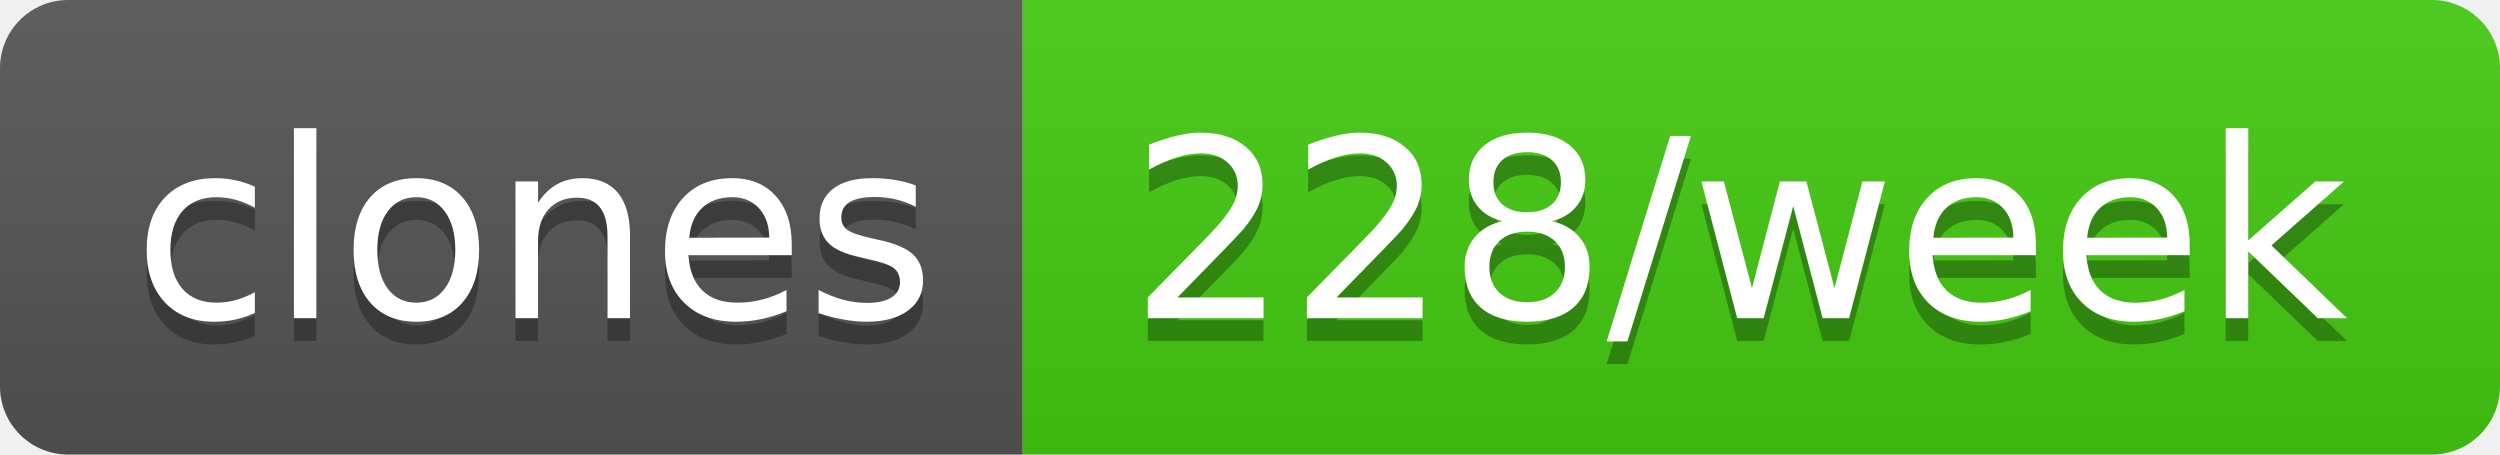
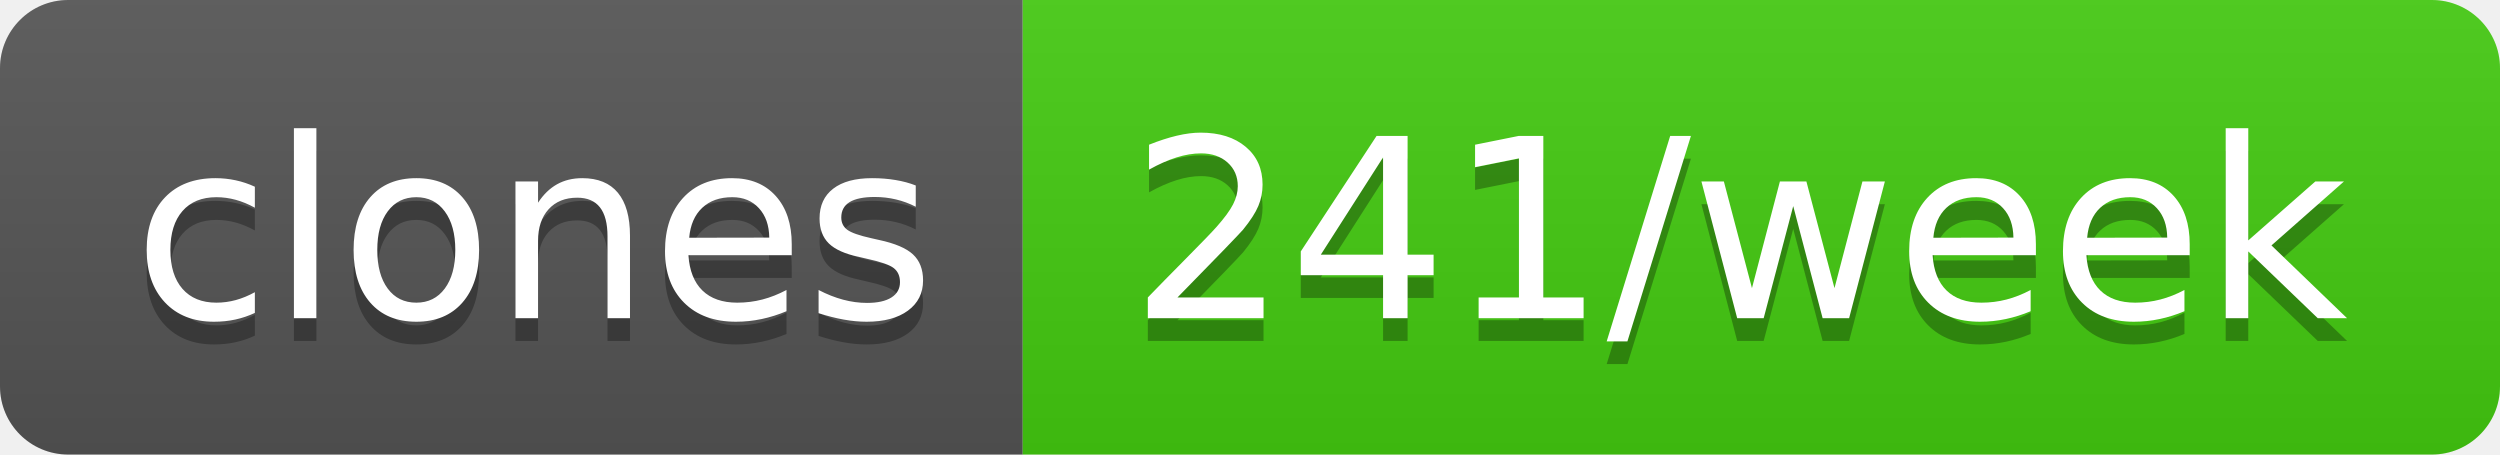
- <svg xmlns="http://www.w3.org/2000/svg" width="110" height="20" role="img" aria-label="clones: 228/week">
+ <svg xmlns="http://www.w3.org/2000/svg" width="110" height="20" role="img" aria-label="clones: 241/week">
  <linearGradient id="s" x2="0" y2="100%">
    <stop offset="0" stop-color="#bbb" stop-opacity=".1" />
    <stop offset="1" stop-opacity=".1" />
  </linearGradient>
  <clipPath id="r">
    <rect width="110" height="20" rx="3" fill="#fff" />
  </clipPath>
  <g clip-path="url(#r)">
    <rect width="45" height="20" fill="#555" />
    <rect x="45" width="65" height="20" fill="#4c1" />
    <rect width="110" height="20" fill="url(#s)" />
  </g>
  <g fill="#fff" text-anchor="middle" font-family="Verdana,Geneva,DejaVu Sans,sans-serif" text-rendering="geometricPrecision" font-size="110">
    <text aria-hidden="true" x="235" y="150" fill="#010101" fill-opacity=".3" transform="scale(.1)" textLength="350">clones</text>
    <text x="235" y="140" transform="scale(.1)" fill="#fff" textLength="350">clones</text>
-     <text aria-hidden="true" x="765" y="150" fill="#010101" fill-opacity=".3" transform="scale(.1)" textLength="550">228/week</text>
-     <text x="765" y="140" transform="scale(.1)" fill="#fff" textLength="550">228/week</text>
+     <text aria-hidden="true" x="765" y="150" fill="#010101" fill-opacity=".3" transform="scale(.1)" textLength="550">241/week</text>
+     <text x="765" y="140" transform="scale(.1)" fill="#fff" textLength="550">241/week</text>
  </g>
</svg>
